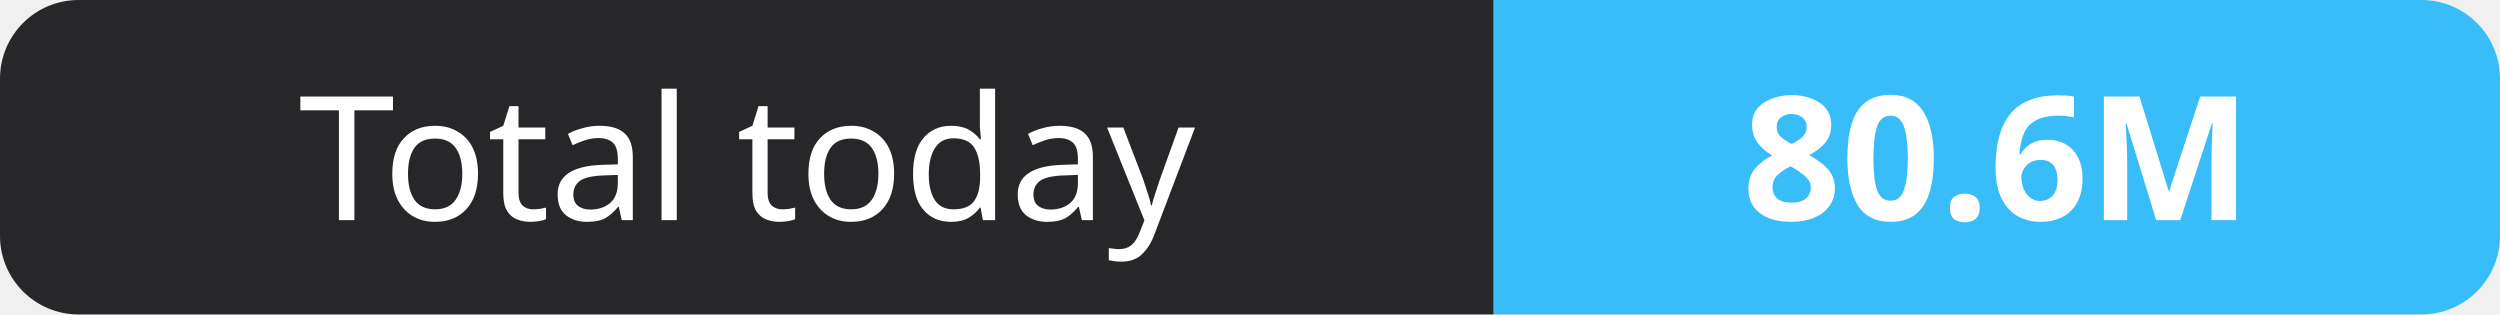
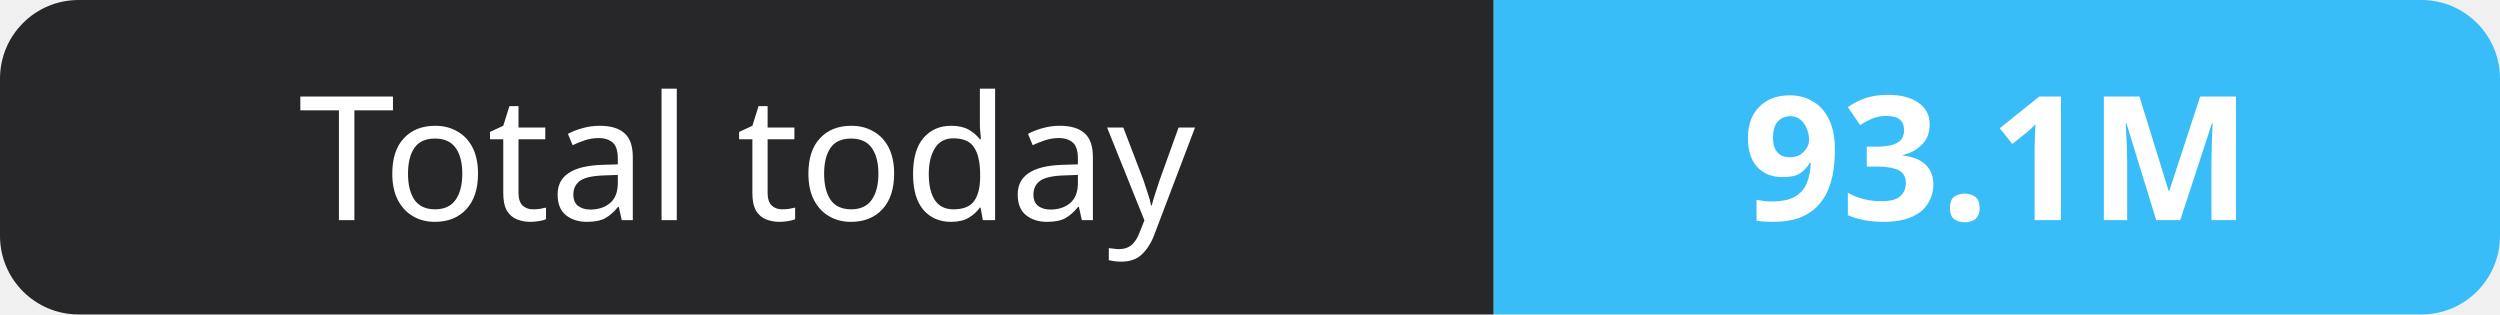
- <svg xmlns="http://www.w3.org/2000/svg" width="159" height="20" role="img" aria-label="Total today: 80.6M">
+ <svg xmlns="http://www.w3.org/2000/svg" width="159" height="20" role="img" aria-label="Total today: 93.1M">
  <clipPath id="r">
    <rect width="159" height="20" rx="5" fill="#fff" />
  </clipPath>
  <g clip-path="url(#r)">
    <rect width="95" height="20" fill="#27272a" />
    <rect x="95" width="64" height="20" fill="#38bdf8" />
  </g>
  <g fill="#fff" text-anchor="middle" font-family="Verdana,Geneva,sans-serif" font-size="11">
    <text x="47.5" y="14">Total today</text>
-     <text x="127.0" y="14" font-weight="700">80.6M</text>
+     <text x="127.0" y="14" font-weight="700">93.1M</text>
  </g>
</svg>
